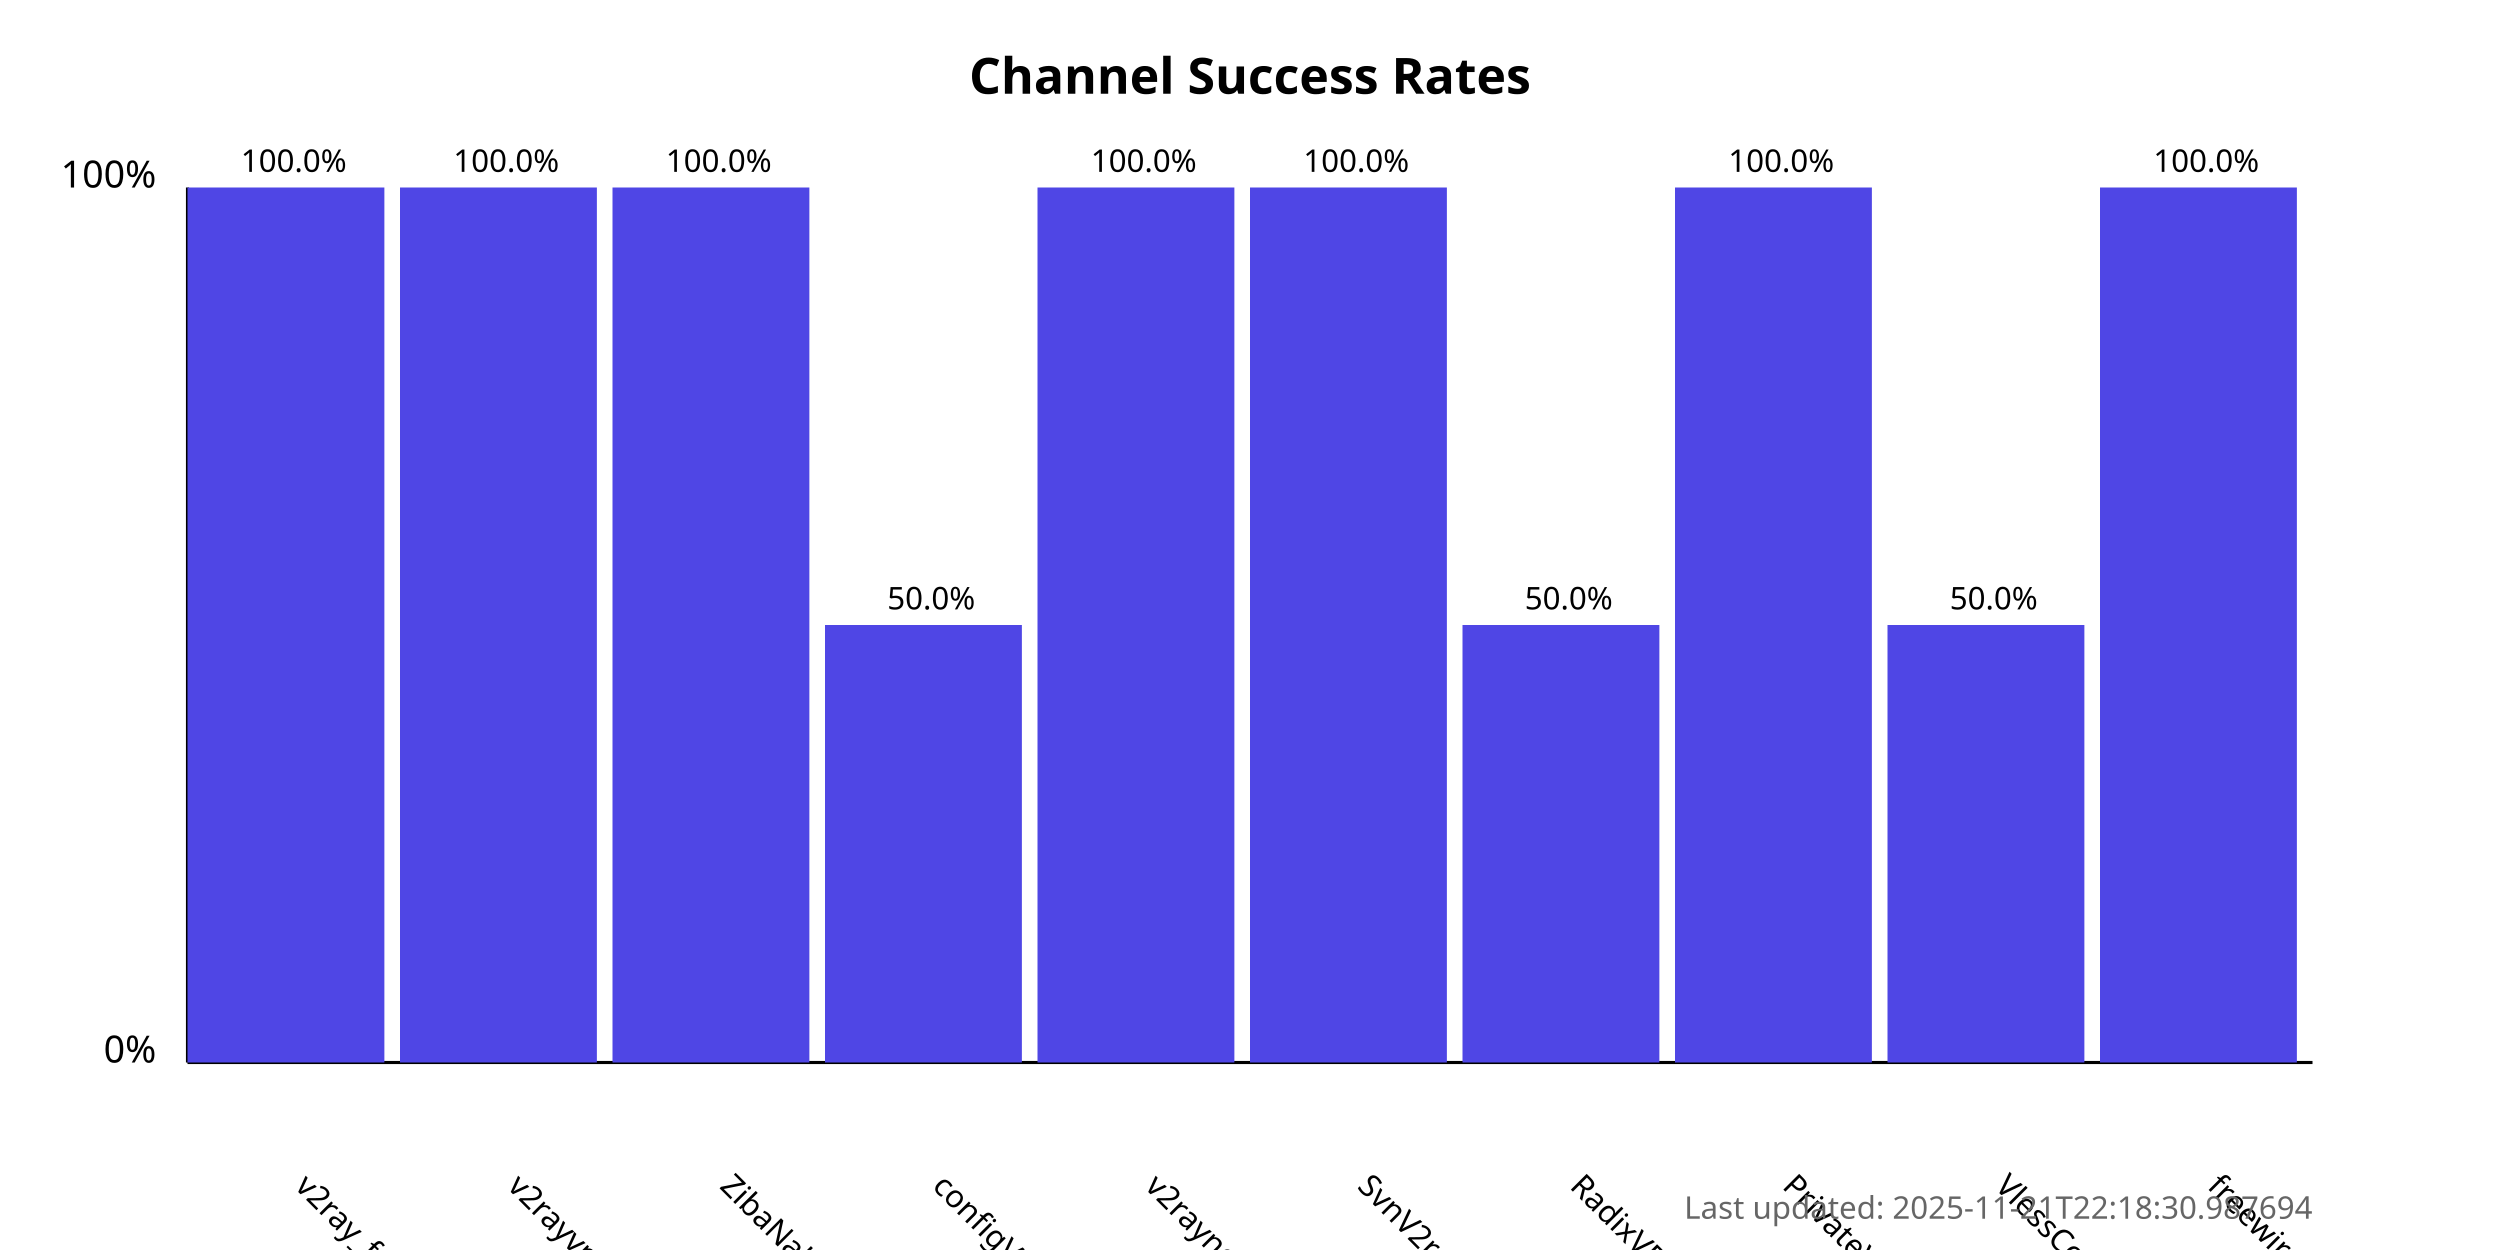
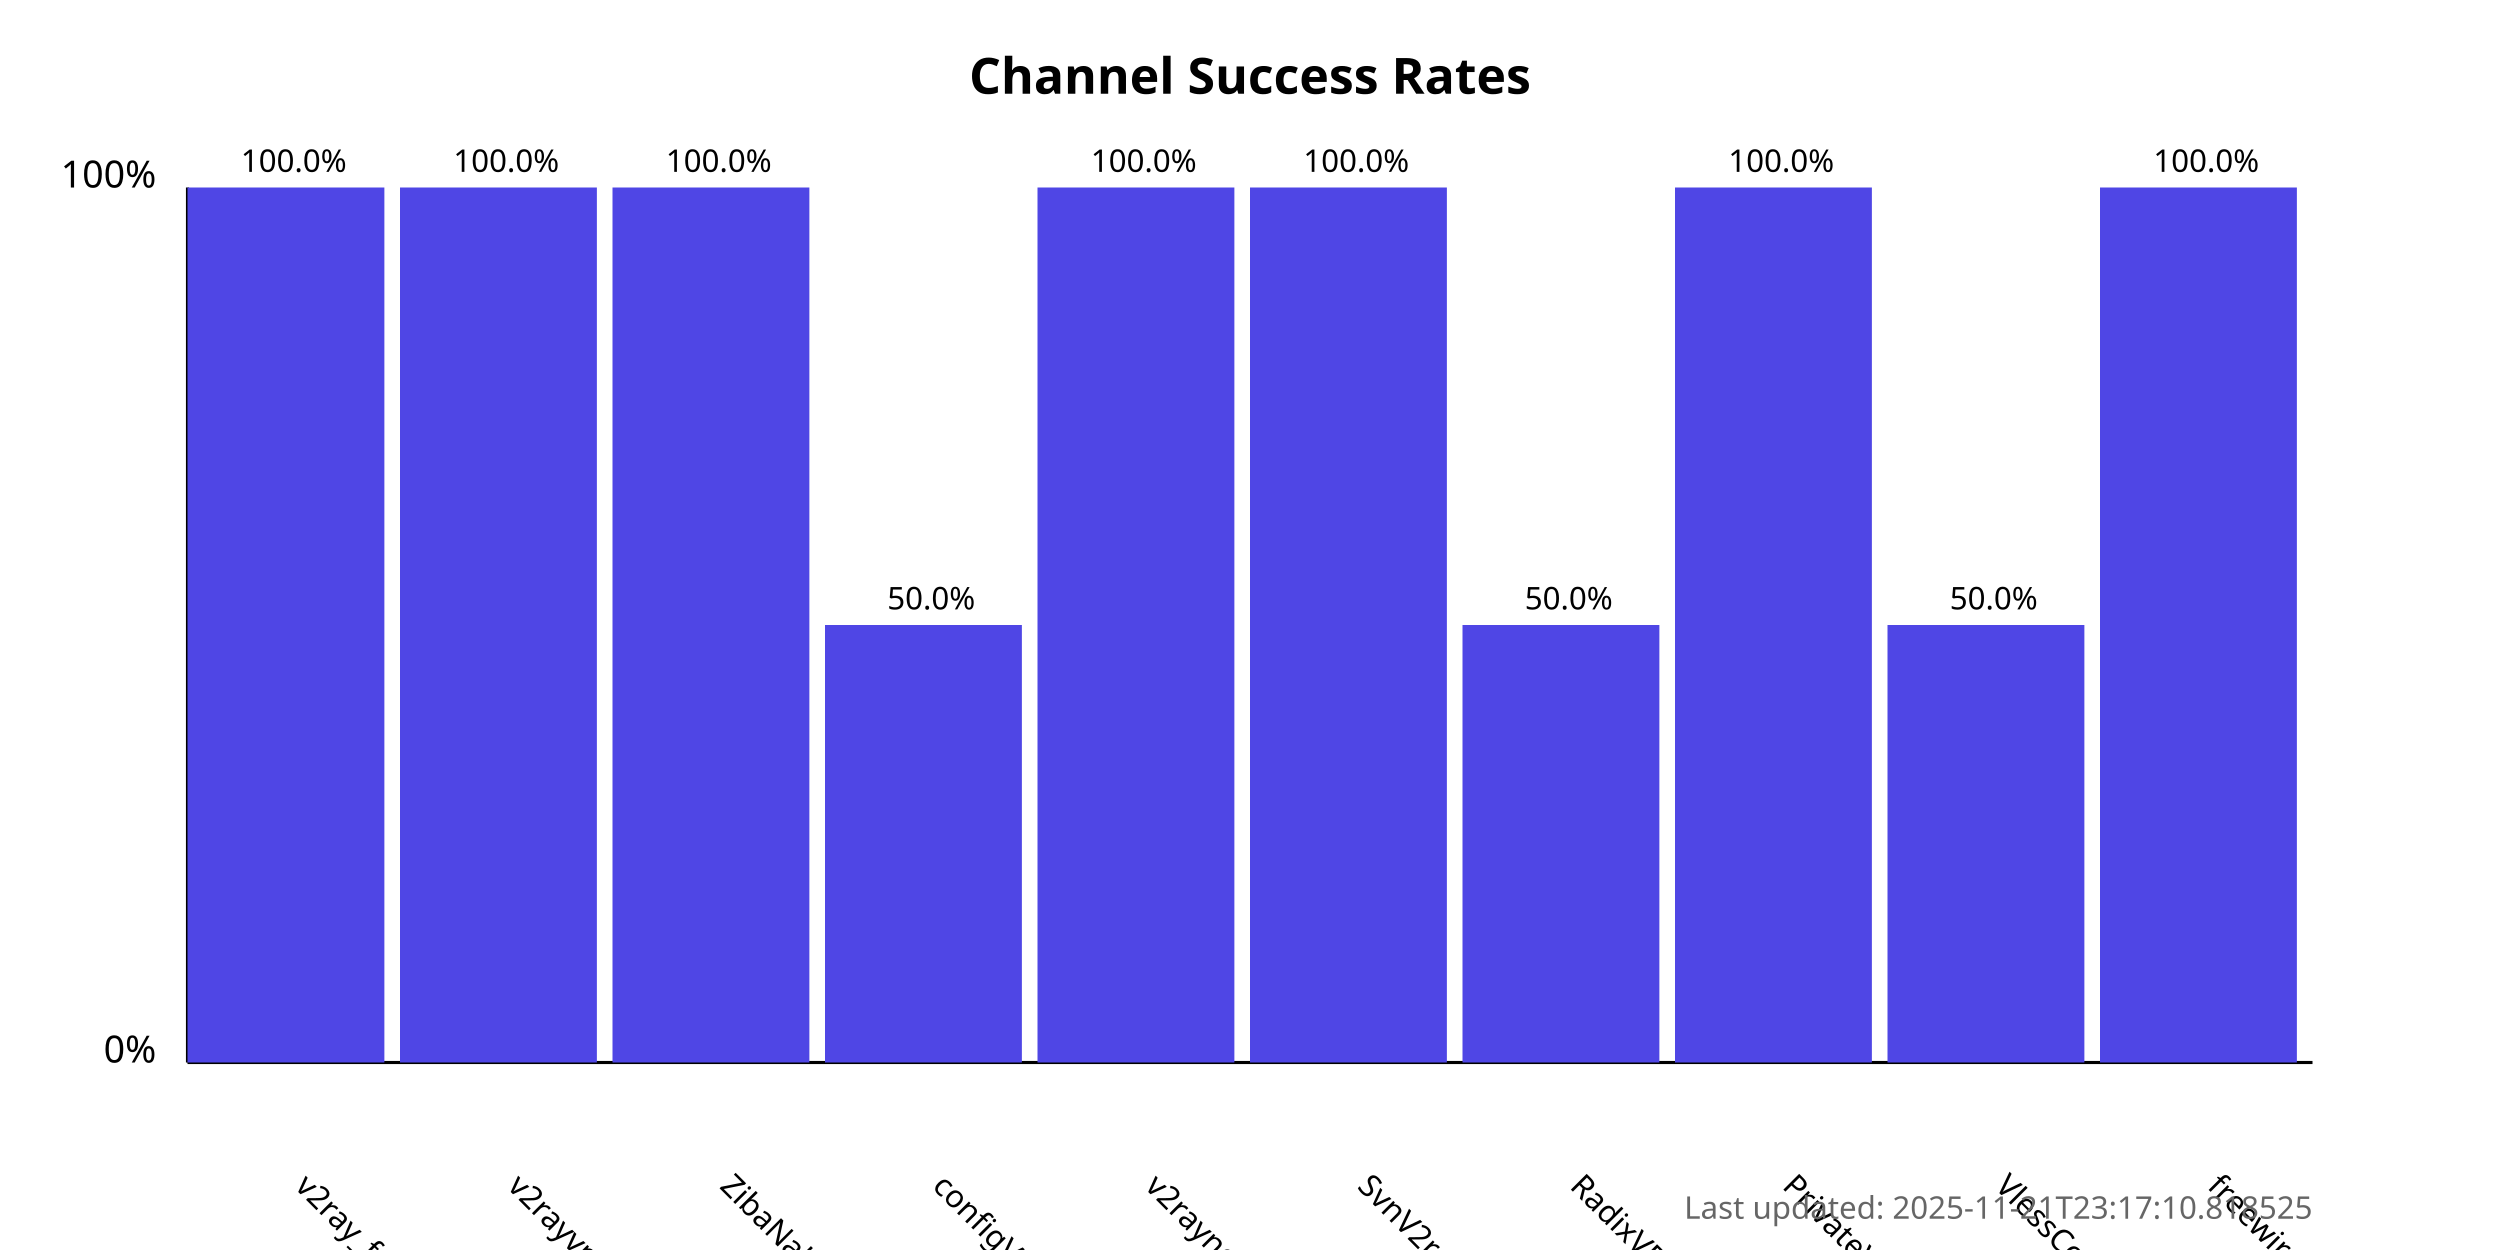
<svg xmlns="http://www.w3.org/2000/svg" width="800" height="400">
  <style>
            .chart-title { font: bold 16px sans-serif; }
            .axis-label { font: 12px sans-serif; }
            .tick-label { font: 10px sans-serif; }
            .bar { fill: #4f46e5; }
            .bar:hover { fill: #6366f1; }
            .timestamp { font: 10px sans-serif; fill: #666; }
        </style>
  <text x="400.0" y="30" text-anchor="middle" class="chart-title">
            Channel Success Rates
        </text>
  <line x1="60" y1="340" x2="60" y2="60" stroke="black" stroke-width="1" />
  <line x1="60" y1="340" x2="740" y2="340" stroke="black" stroke-width="1" />
  <text x="50" y="340" text-anchor="end" class="axis-label">0%</text>
  <text x="50" y="60" text-anchor="end" class="axis-label">100%</text>
  <g>
    <rect x="60" y="60.0" width="63.0" height="280.0" class="bar" />
    <text x="94.0" y="380" transform="rotate(45, 94.0, 380)" text-anchor="start" class="tick-label">
                v2ray_free_conf
            </text>
    <text x="94.0" y="55.0" text-anchor="middle" class="tick-label">
                100.0%
            </text>
  </g>
  <g>
    <rect x="128.0" y="60.0" width="63.0" height="280.0" class="bar" />
    <text x="162.0" y="380" transform="rotate(45, 162.0, 380)" text-anchor="start" class="tick-label">
                v2rayvpno
            </text>
    <text x="162.0" y="55.0" text-anchor="middle" class="tick-label">
                100.0%
            </text>
  </g>
  <g>
    <rect x="196.0" y="60.0" width="63.0" height="280.0" class="bar" />
    <text x="230.0" y="380" transform="rotate(45, 230.0, 380)" text-anchor="start" class="tick-label">
                ZibaNabz
            </text>
    <text x="230.0" y="55.0" text-anchor="middle" class="tick-label">
                100.0%
            </text>
  </g>
  <g>
    <rect x="264.0" y="200.0" width="63.0" height="140.0" class="bar" />
    <text x="298.0" y="380" transform="rotate(45, 298.0, 380)" text-anchor="start" class="tick-label">
                configV2rayForFree
            </text>
    <text x="298.0" y="195.0" text-anchor="middle" class="tick-label">
                50.0%
            </text>
  </g>
  <g>
    <rect x="332.0" y="60.0" width="63.0" height="280.0" class="bar" />
    <text x="366.0" y="380" transform="rotate(45, 366.0, 380)" text-anchor="start" class="tick-label">
                v2rayngvpn
            </text>
    <text x="366.0" y="55.0" text-anchor="middle" class="tick-label">
                100.0%
            </text>
  </g>
  <g>
    <rect x="400.0" y="60.0" width="63.0" height="280.0" class="bar" />
    <text x="434.0" y="380" transform="rotate(45, 434.0, 380)" text-anchor="start" class="tick-label">
                SvnV2ray
            </text>
    <text x="434.0" y="55.0" text-anchor="middle" class="tick-label">
                100.0%
            </text>
  </g>
  <g>
    <rect x="468.0" y="200.0" width="63.0" height="140.0" class="bar" />
    <text x="502.0" y="380" transform="rotate(45, 502.0, 380)" text-anchor="start" class="tick-label">
                RadixVPN
            </text>
    <text x="502.0" y="195.0" text-anchor="middle" class="tick-label">
                50.0%
            </text>
  </g>
  <g>
    <rect x="536.0" y="60.0" width="63.0" height="280.0" class="bar" />
    <text x="570.0" y="380" transform="rotate(45, 570.0, 380)" text-anchor="start" class="tick-label">
                PrivateVPNs
            </text>
    <text x="570.0" y="55.0" text-anchor="middle" class="tick-label">
                100.0%
            </text>
  </g>
  <g>
    <rect x="604.0" y="200.0" width="63.0" height="140.0" class="bar" />
    <text x="638.0" y="380" transform="rotate(45, 638.0, 380)" text-anchor="start" class="tick-label">
                VlessConfig
            </text>
    <text x="638.0" y="195.0" text-anchor="middle" class="tick-label">
                50.0%
            </text>
  </g>
  <g>
    <rect x="672.0" y="60.0" width="63.0" height="280.0" class="bar" />
    <text x="706.0" y="380" transform="rotate(45, 706.0, 380)" text-anchor="start" class="tick-label">
                freewireguard
            </text>
    <text x="706.0" y="55.0" text-anchor="middle" class="tick-label">
                100.0%
            </text>
  </g>
  <text x="740" y="390" text-anchor="end" class="timestamp">
-             Last updated: 2025-11-21T22:18:30.987694
+             Last updated: 2025-11-21T23:17:10.818525
        </text>
</svg>
